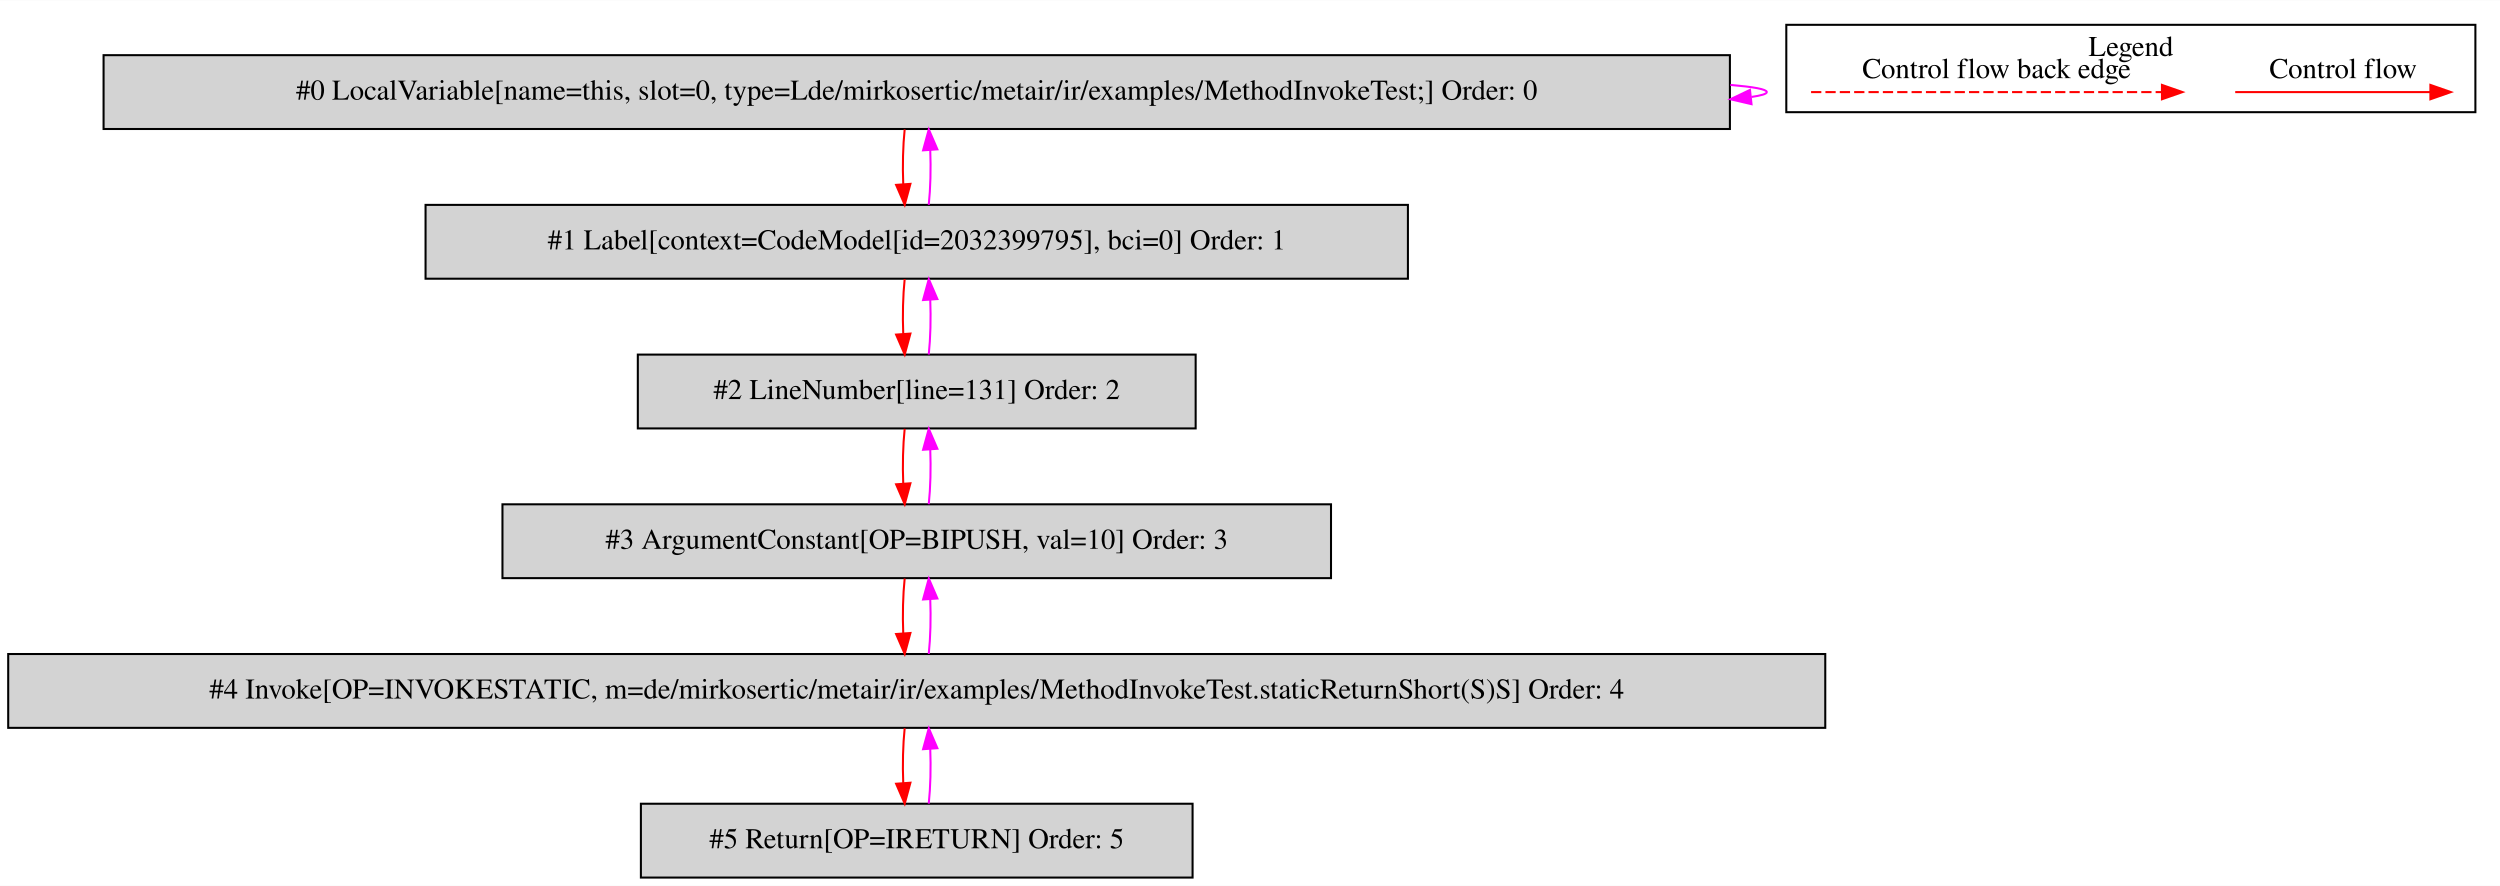
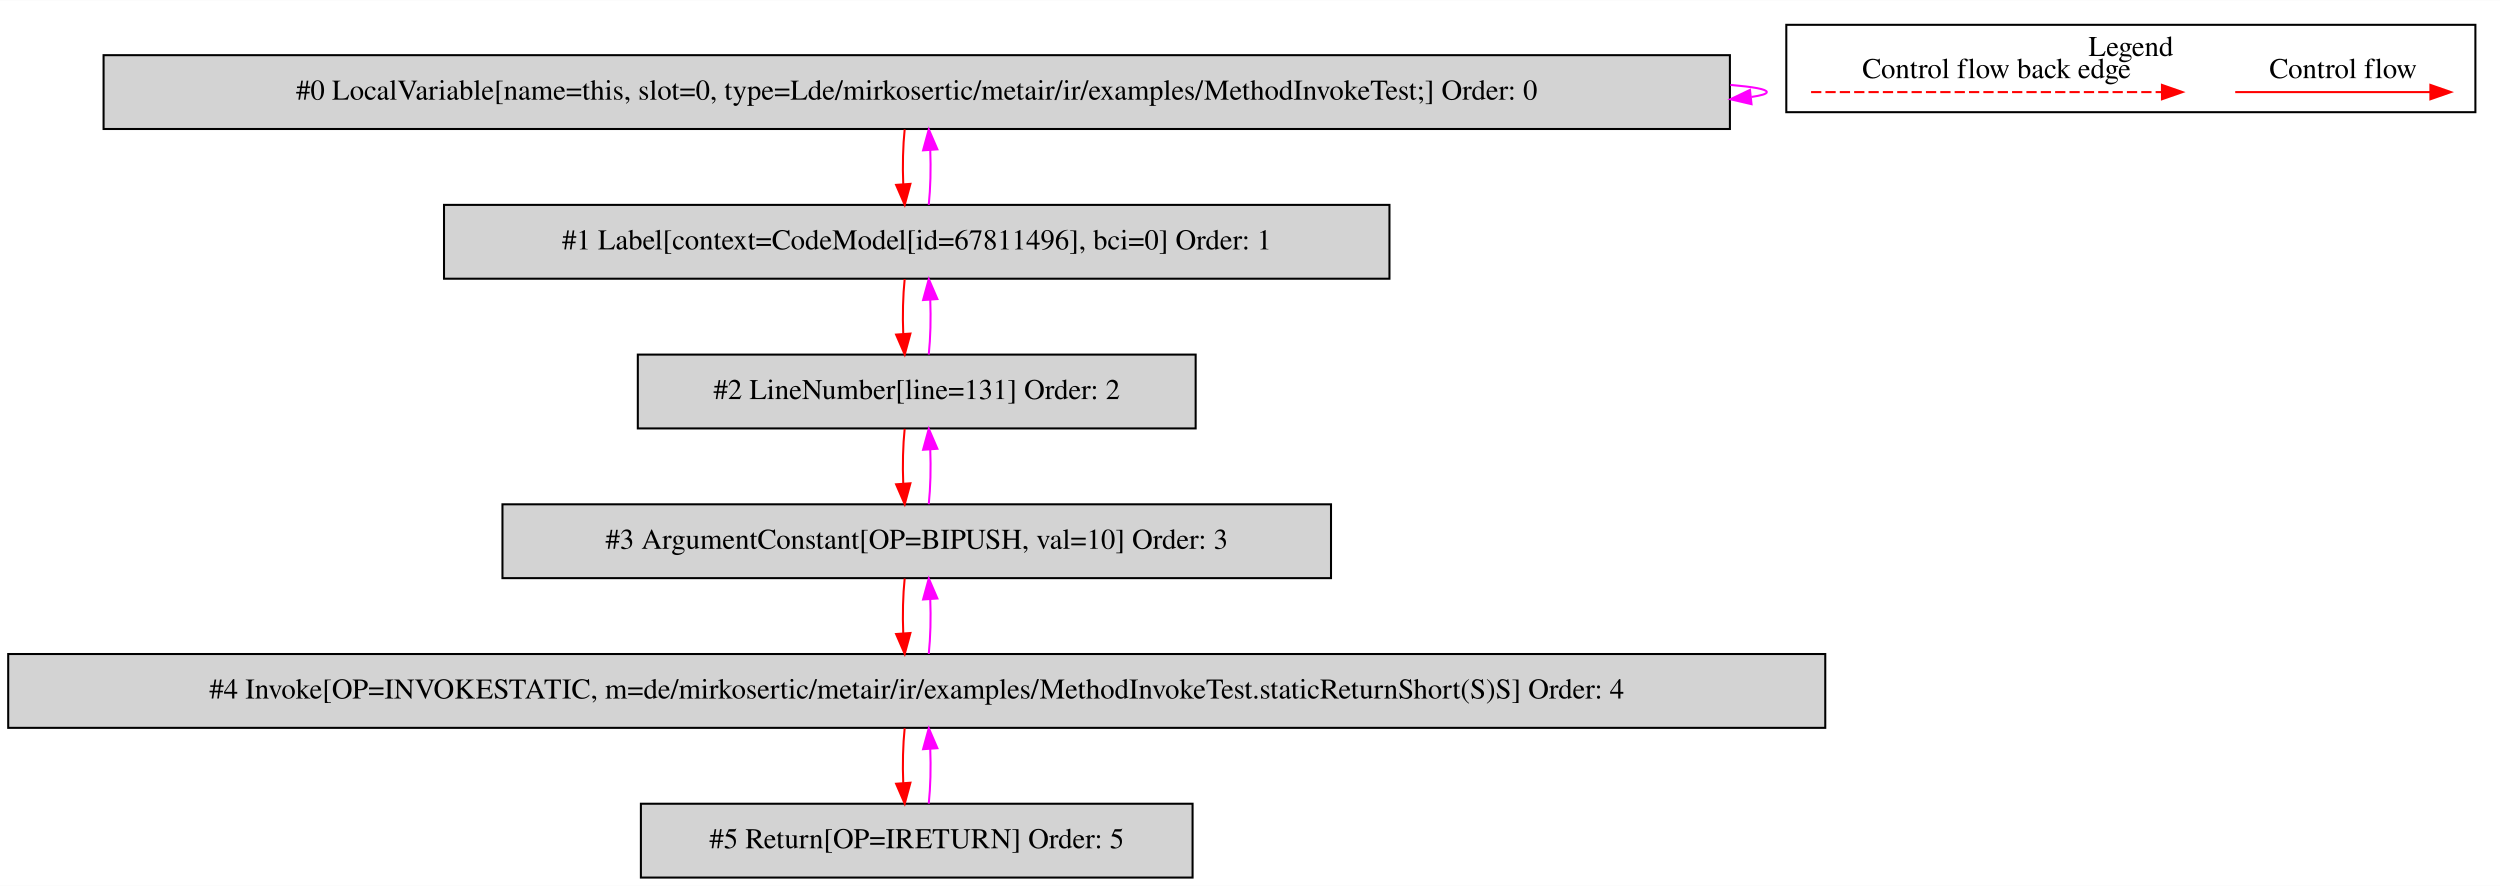
<svg xmlns="http://www.w3.org/2000/svg" width="1219pt" height="432pt" viewBox="0.00 0.00 1219.00 431.80">
  <g id="graph0" class="graph" transform="scale(1 1) rotate(0) translate(4 427.8)">
    <polygon fill="white" stroke="transparent" points="-4,4 -4,-427.8 1215,-427.8 1215,4 -4,4" />
    <g id="clust1" class="cluster">
      <polygon fill="none" stroke="black" points="867,-373.2 867,-415.8 1203,-415.8 1203,-373.2 867,-373.2" />
      <text text-anchor="middle" x="1035" y="-400.6" font-family="Times,serif" font-size="14.00">Legend</text>
    </g>
    <g id="node1" class="node">
      <polygon fill="lightgrey" stroke="black" points="839.5,-401 46.5,-401 46.5,-365 839.5,-365 839.5,-401" />
      <text text-anchor="middle" x="443" y="-379.3" font-family="Times,serif" font-size="14.00">#0 LocalVariable[name=this, slot=0, type=Lde/mirkosertic/metair/ir/examples/MethodInvokeTest;] Order: 0</text>
    </g>
    <g id="edge1" class="edge">
      <path fill="none" stroke="fuchsia" d="M839.73,-386.49C851.09,-385.53 857.5,-384.37 857.5,-383 857.5,-382.12 854.87,-381.33 849.99,-380.62" />
      <polygon fill="fuchsia" stroke="fuchsia" points="850.04,-377.11 839.73,-379.51 849.29,-384.07 850.04,-377.11" />
    </g>
    <g id="node2" class="node">
-       <polygon fill="lightgrey" stroke="black" points="682.5,-328 203.5,-328 203.5,-292 682.5,-292 682.5,-328" />
-       <text text-anchor="middle" x="443" y="-306.3" font-family="Times,serif" font-size="14.00">#1 Label[context=CodeModel[id=2032399795], bci=0] Order: 1</text>
+       <polygon fill="lightgrey" stroke="black" points="673.5,-328 212.5,-328 212.5,-292 673.5,-292 673.5,-328" />
+       <text text-anchor="middle" x="443" y="-306.3" font-family="Times,serif" font-size="14.00">#1 Label[context=CodeModel[id=67811496], bci=0] Order: 1</text>
    </g>
    <g id="edge2" class="edge">
      <path fill="none" stroke="red" d="M437.12,-364.81C436.28,-356.79 436.05,-347.05 436.42,-338.07" />
      <polygon fill="red" stroke="red" points="439.92,-338.25 437.14,-328.03 432.94,-337.75 439.92,-338.25" />
    </g>
    <g id="edge3" class="edge">
      <path fill="none" stroke="fuchsia" d="M448.86,-328.03C449.71,-336.03 449.95,-345.77 449.59,-354.75" />
      <polygon fill="fuchsia" stroke="fuchsia" points="446.09,-354.59 448.88,-364.81 453.07,-355.08 446.09,-354.59" />
    </g>
    <g id="node3" class="node">
      <polygon fill="lightgrey" stroke="black" points="579,-255 307,-255 307,-219 579,-219 579,-255" />
      <text text-anchor="middle" x="443" y="-233.3" font-family="Times,serif" font-size="14.00">#2 LineNumber[line=131] Order: 2</text>
    </g>
    <g id="edge4" class="edge">
      <path fill="none" stroke="red" d="M437.12,-291.81C436.28,-283.79 436.05,-274.05 436.42,-265.07" />
      <polygon fill="red" stroke="red" points="439.92,-265.25 437.14,-255.03 432.94,-264.75 439.92,-265.25" />
    </g>
    <g id="edge5" class="edge">
      <path fill="none" stroke="fuchsia" d="M448.86,-255.03C449.71,-263.03 449.95,-272.77 449.59,-281.75" />
      <polygon fill="fuchsia" stroke="fuchsia" points="446.09,-281.59 448.88,-291.81 453.07,-282.08 446.09,-281.59" />
    </g>
    <g id="node4" class="node">
      <polygon fill="lightgrey" stroke="black" points="645,-182 241,-182 241,-146 645,-146 645,-182" />
      <text text-anchor="middle" x="443" y="-160.3" font-family="Times,serif" font-size="14.00">#3 ArgumentConstant[OP=BIPUSH, val=10] Order: 3</text>
    </g>
    <g id="edge6" class="edge">
      <path fill="none" stroke="red" d="M437.12,-218.81C436.28,-210.79 436.05,-201.05 436.42,-192.07" />
      <polygon fill="red" stroke="red" points="439.92,-192.25 437.14,-182.03 432.94,-191.75 439.92,-192.25" />
    </g>
    <g id="edge7" class="edge">
      <path fill="none" stroke="fuchsia" d="M448.86,-182.03C449.71,-190.03 449.95,-199.77 449.59,-208.75" />
      <polygon fill="fuchsia" stroke="fuchsia" points="446.09,-208.59 448.88,-218.81 453.07,-209.08 446.09,-208.59" />
    </g>
    <g id="node5" class="node">
      <polygon fill="lightgrey" stroke="black" points="886,-109 0,-109 0,-73 886,-73 886,-109" />
      <text text-anchor="middle" x="443" y="-87.3" font-family="Times,serif" font-size="14.00">#4 Invoke[OP=INVOKESTATIC, m=de/mirkosertic/metair/ir/examples/MethodInvokeTest.staticReturnShort(S)S] Order: 4</text>
    </g>
    <g id="edge8" class="edge">
      <path fill="none" stroke="red" d="M437.12,-145.81C436.28,-137.79 436.05,-128.05 436.42,-119.07" />
      <polygon fill="red" stroke="red" points="439.92,-119.25 437.14,-109.03 432.94,-118.75 439.92,-119.25" />
    </g>
    <g id="edge9" class="edge">
      <path fill="none" stroke="fuchsia" d="M448.86,-109.03C449.71,-117.03 449.95,-126.77 449.59,-135.75" />
      <polygon fill="fuchsia" stroke="fuchsia" points="446.09,-135.59 448.88,-145.81 453.07,-136.08 446.09,-135.59" />
    </g>
    <g id="node6" class="node">
      <polygon fill="lightgrey" stroke="black" points="577.5,-36 308.5,-36 308.5,0 577.5,0 577.5,-36" />
      <text text-anchor="middle" x="443" y="-14.3" font-family="Times,serif" font-size="14.00">#5 Return[OP=IRETURN] Order: 5</text>
    </g>
    <g id="edge10" class="edge">
      <path fill="none" stroke="red" d="M437.12,-72.81C436.28,-64.79 436.05,-55.05 436.42,-46.07" />
      <polygon fill="red" stroke="red" points="439.92,-46.25 437.14,-36.03 432.94,-45.75 439.92,-46.25" />
    </g>
    <g id="edge11" class="edge">
      <path fill="none" stroke="fuchsia" d="M448.86,-36.03C449.71,-44.03 449.95,-53.77 449.59,-62.75" />
      <polygon fill="fuchsia" stroke="fuchsia" points="446.09,-62.59 448.88,-72.81 453.07,-63.08 446.09,-62.59" />
    </g>
    <g id="edge12" class="edge">
      <path fill="none" stroke="red" d="M1085.89,-383C1097.11,-383 1155.24,-383 1180.86,-383" />
      <polygon fill="red" stroke="red" points="1181.06,-386.5 1191.06,-383 1181.06,-379.5 1181.06,-386.5" />
      <text text-anchor="middle" x="1138.5" y="-389.8" font-family="Times,serif" font-size="14.00">Control flow</text>
    </g>
    <g id="edge13" class="edge">
      <path fill="none" stroke="red" stroke-dasharray="5,2" d="M879.08,-383C896.05,-383 1012.21,-383 1050.08,-383" />
      <polygon fill="red" stroke="red" points="1050.17,-386.5 1060.17,-383 1050.17,-379.5 1050.17,-386.5" />
      <text text-anchor="middle" x="969.5" y="-389.8" font-family="Times,serif" font-size="14.00">Control flow back edge</text>
    </g>
  </g>
</svg>
